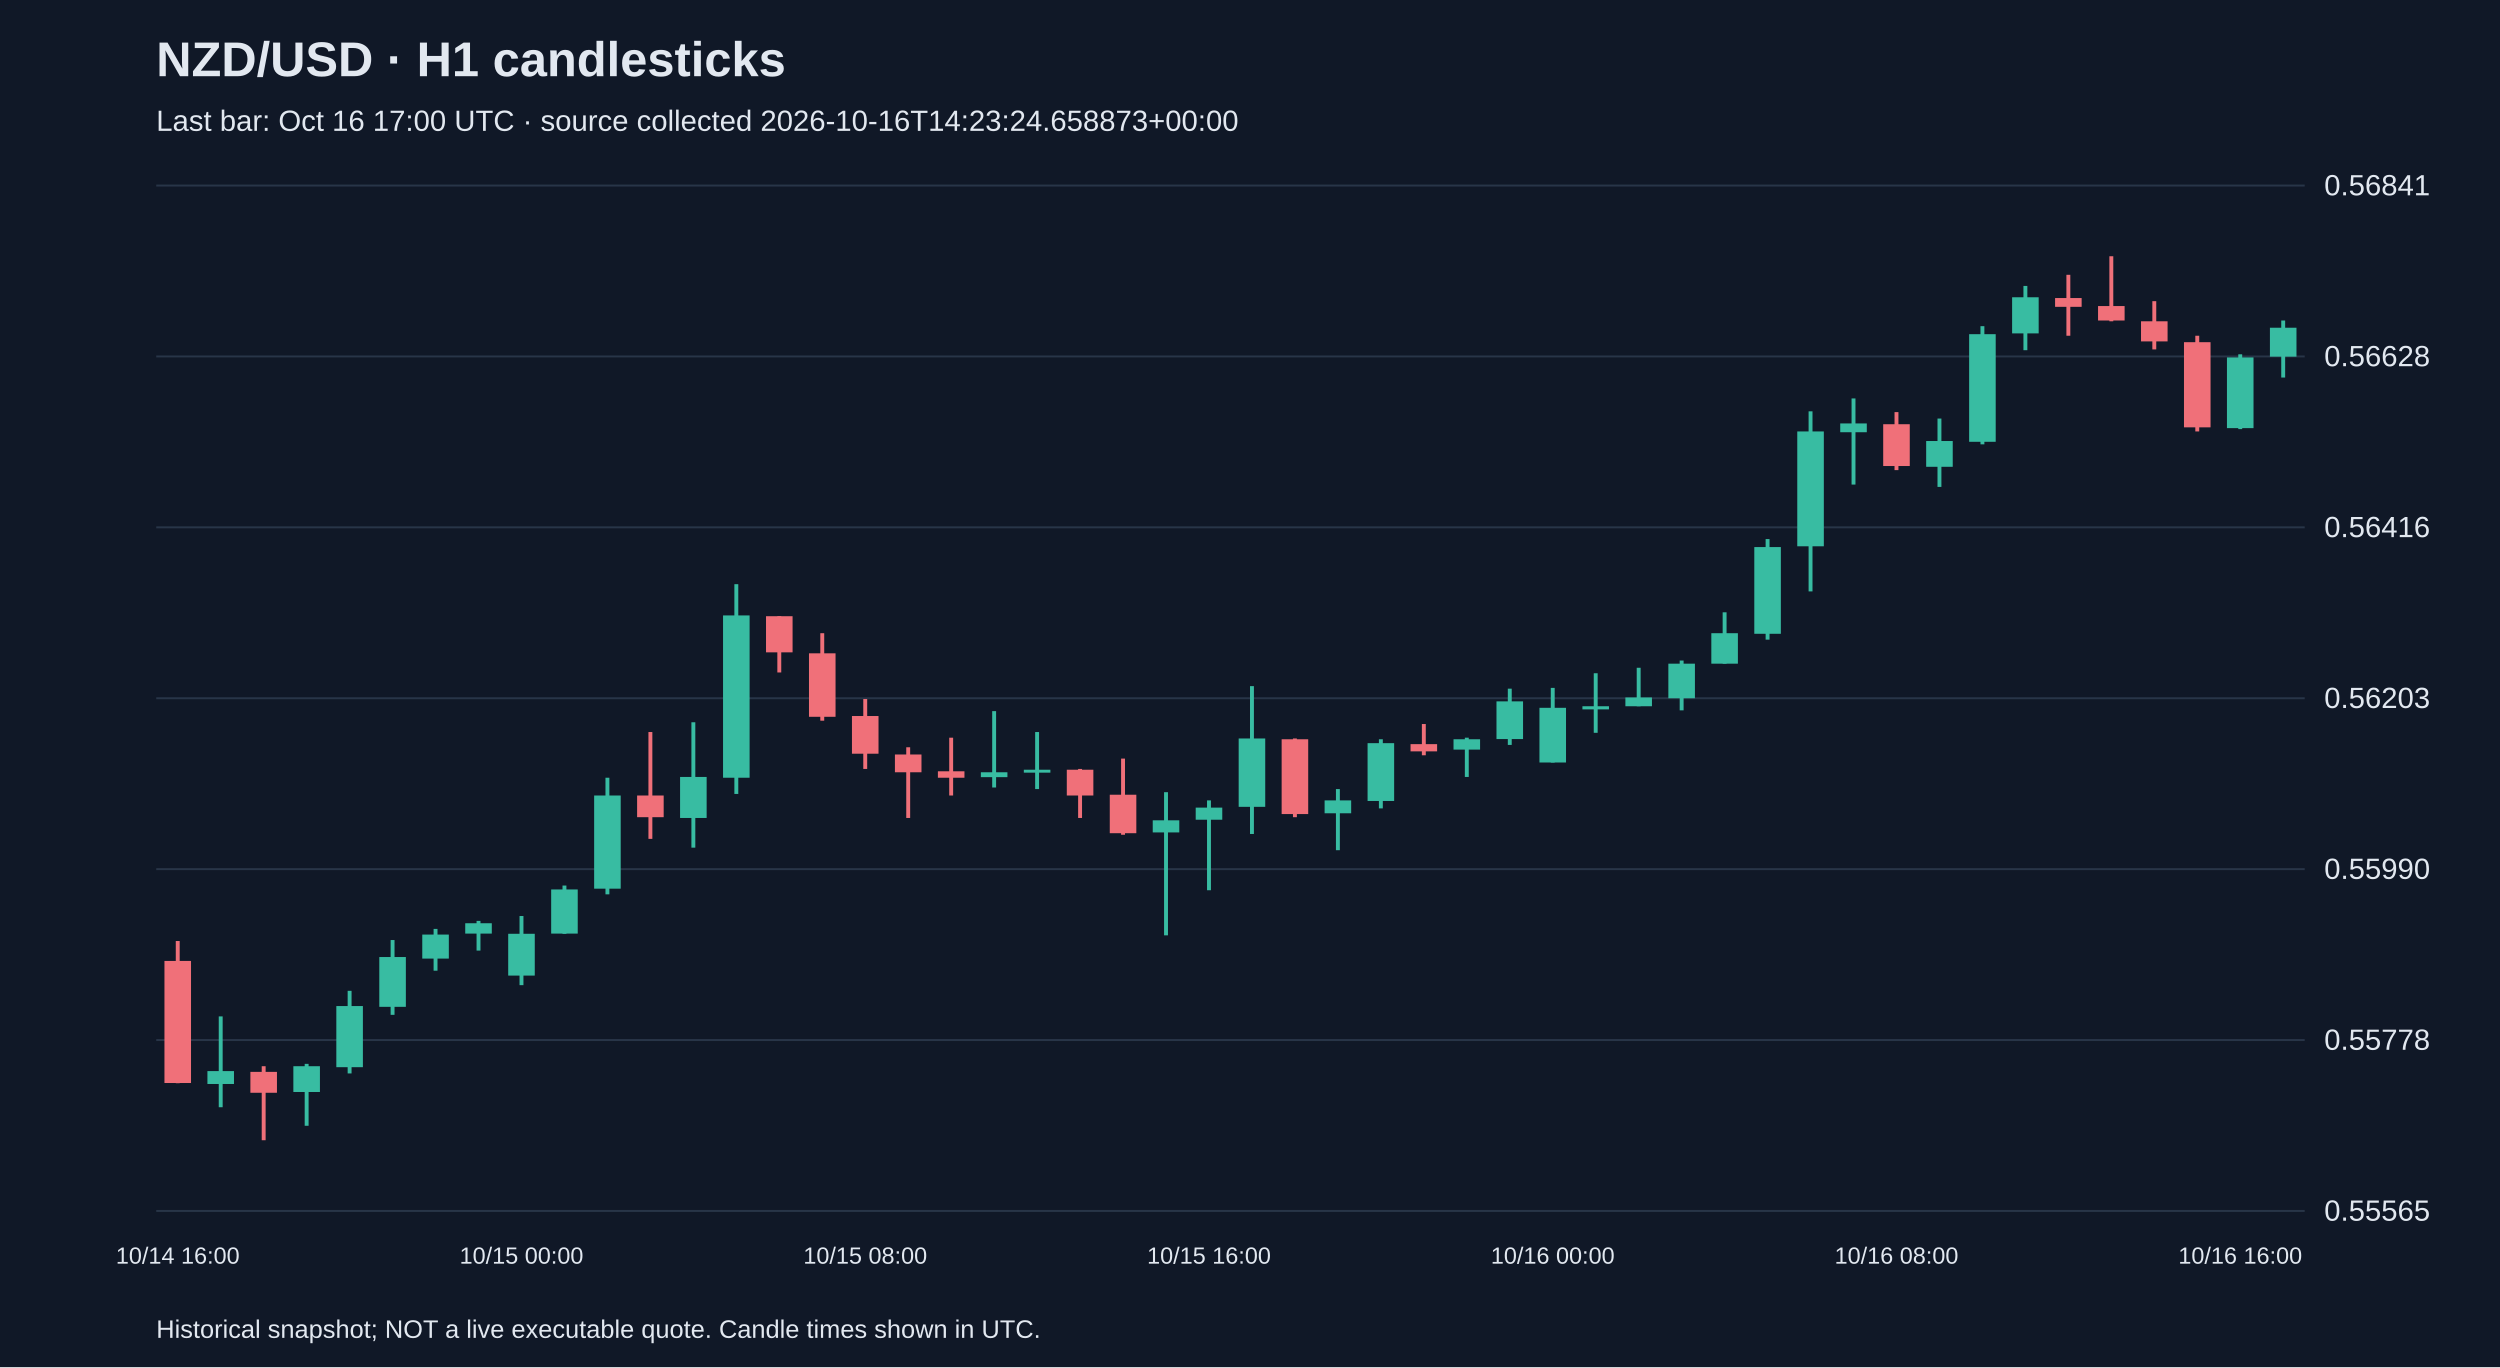
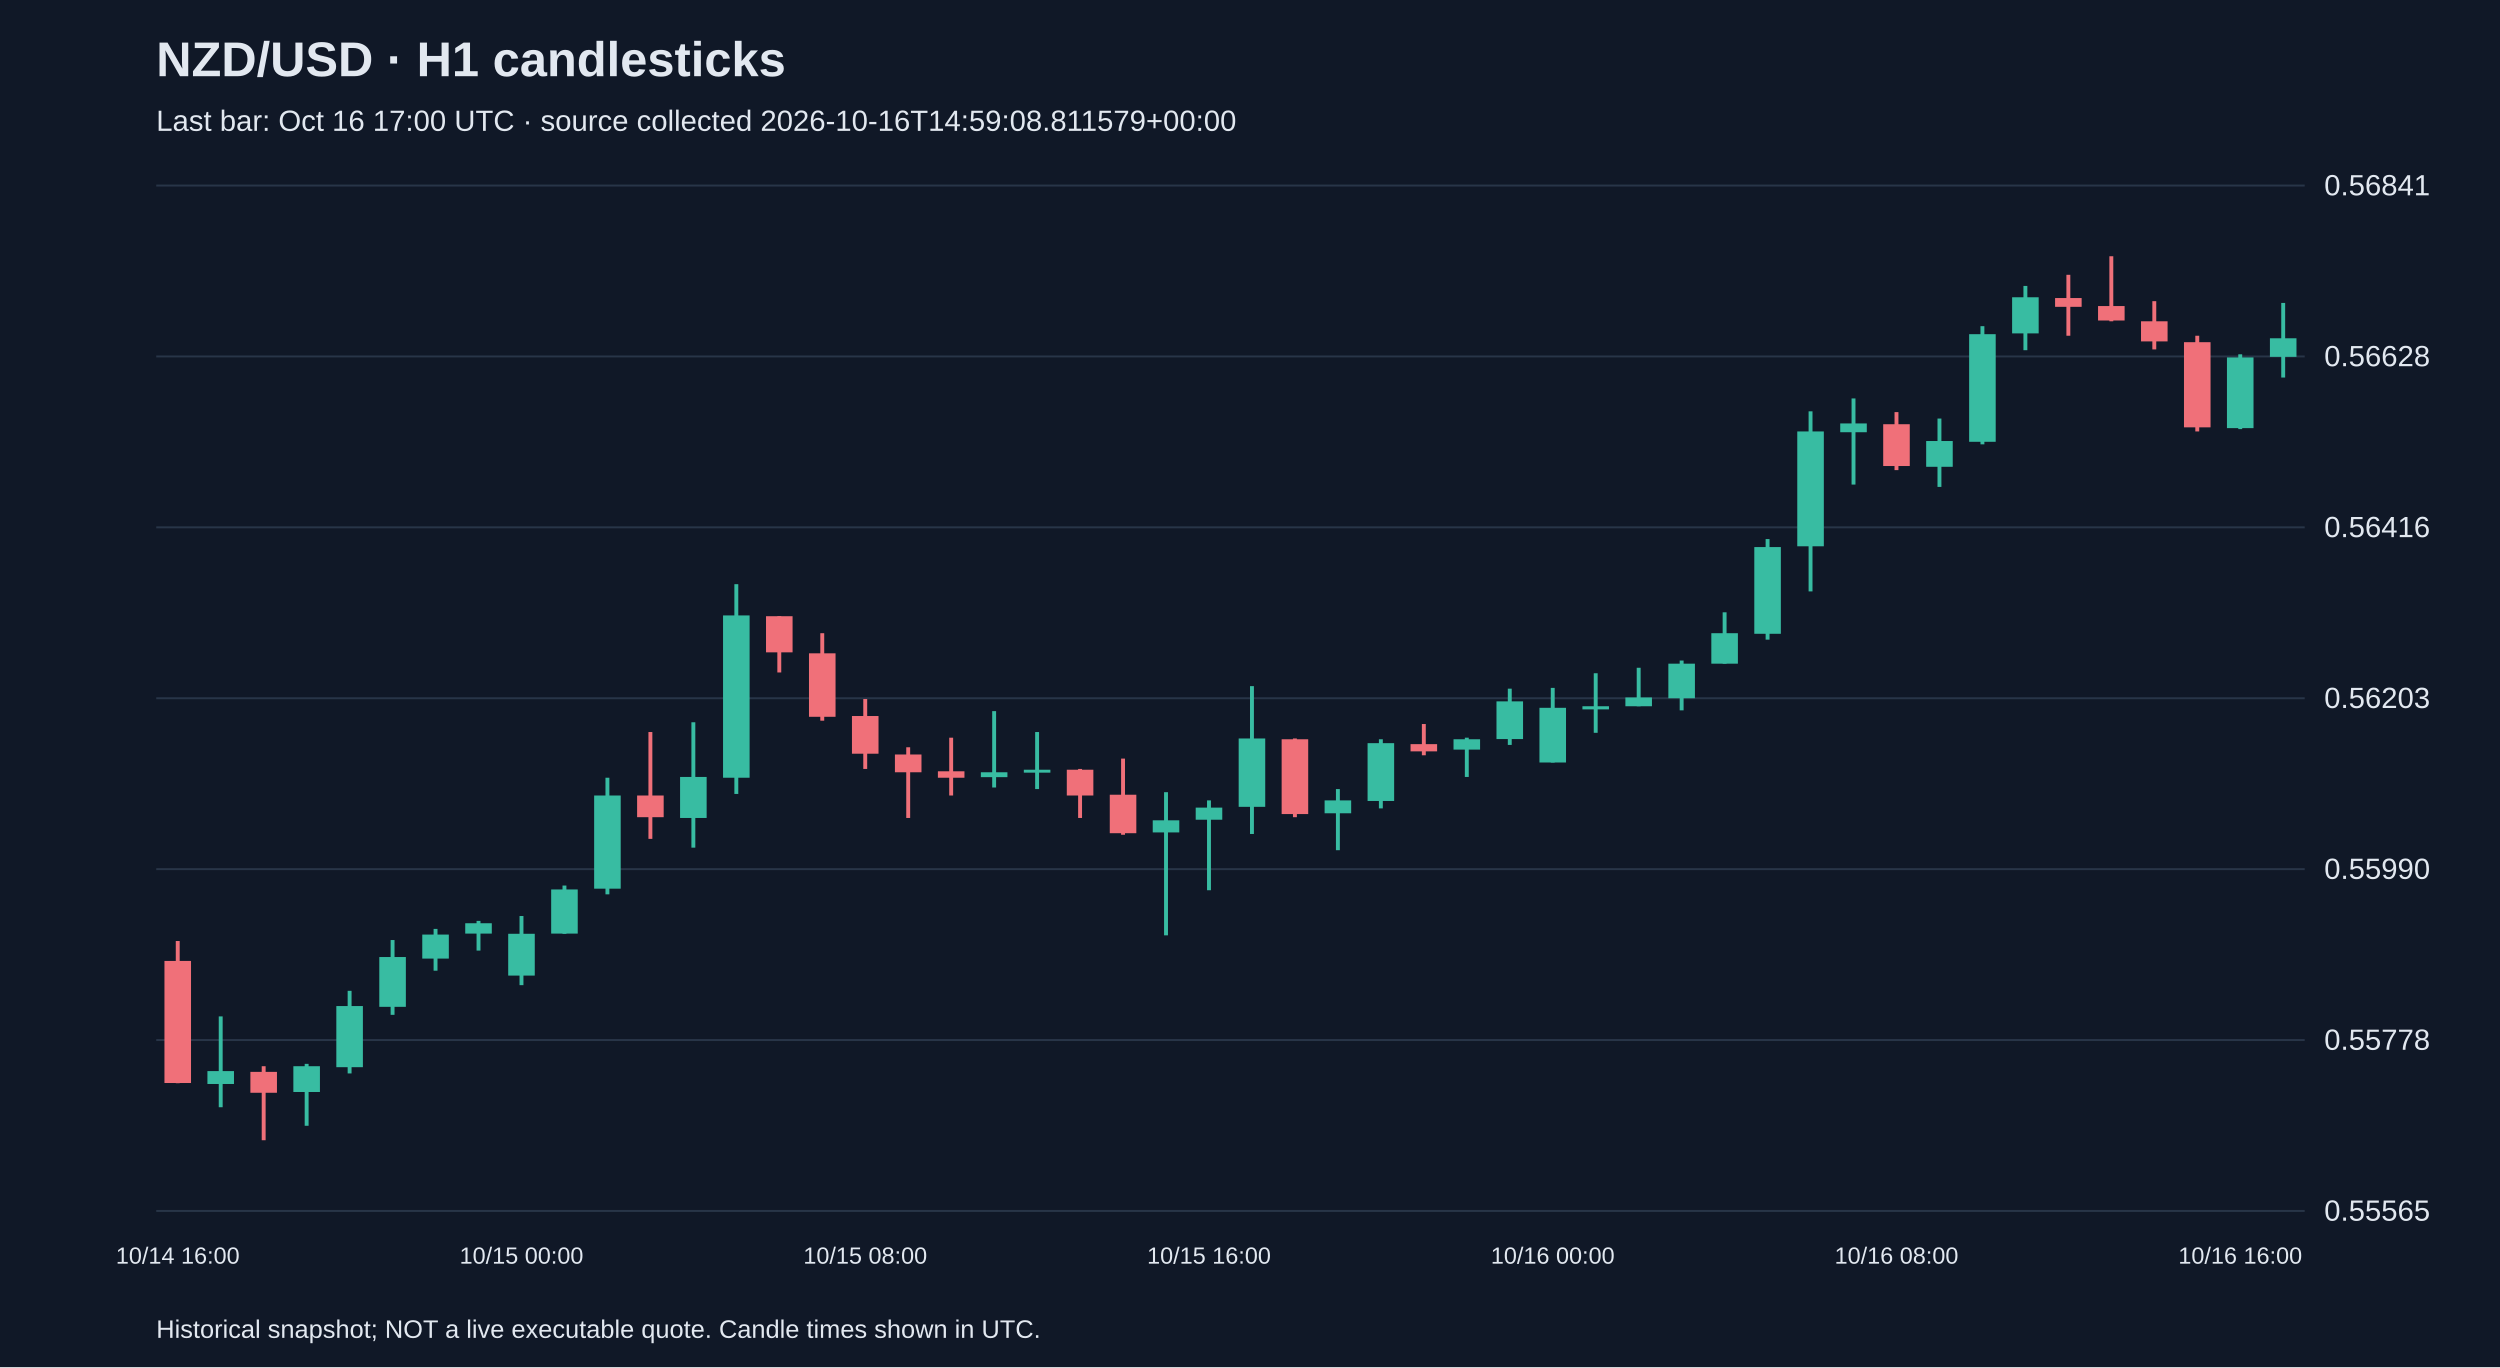
<svg xmlns="http://www.w3.org/2000/svg" viewBox="0 0 1280 700">
  <rect width="100%" height="100%" fill="#101827" />
  <style>text{font-family:Arial,sans-serif;fill:#e2e8f0}</style>
  <text x="80" y="39" font-size="25" font-weight="bold">NZD/USD · H1 candlesticks</text>
-   <text x="80" y="67" font-size="15" fill="#a6b1c5">Last bar: Oct 16 17:00 UTC · source collected 2026-10-16T14:23:24.658873+00:00</text>
+   <text x="80" y="67" font-size="15" fill="#a6b1c5">Last bar: Oct 16 17:00 UTC · source collected 2026-10-16T14:59:08.811579+00:00</text>
  <line x1="80" y1="620.0" x2="1180" y2="620.0" stroke="#283548" />
  <text x="1190" y="625.0" font-size="15">0.55565</text>
  <line x1="80" y1="532.5" x2="1180" y2="532.5" stroke="#283548" />
  <text x="1190" y="537.5" font-size="15">0.55778</text>
  <line x1="80" y1="445.0" x2="1180" y2="445.0" stroke="#283548" />
  <text x="1190" y="450.0" font-size="15">0.55990</text>
  <line x1="80" y1="357.5" x2="1180" y2="357.5" stroke="#283548" />
  <text x="1190" y="362.5" font-size="15">0.56203</text>
  <line x1="80" y1="270.0" x2="1180" y2="270.0" stroke="#283548" />
  <text x="1190" y="275.0" font-size="15">0.56416</text>
  <line x1="80" y1="182.5" x2="1180" y2="182.5" stroke="#283548" />
  <text x="1190" y="187.5" font-size="15">0.56628</text>
  <line x1="80" y1="95.0" x2="1180" y2="95.0" stroke="#283548" />
  <text x="1190" y="100.0" font-size="15">0.56841</text>
  <line x1="91.0" y1="481.8" x2="91.0" y2="554.6" stroke="#f07079" stroke-width="2" />
  <rect x="84.2" y="492.0" width="13.6" height="62.5" fill="#f07079" />
  <text x="91.0" y="647" text-anchor="middle" font-size="12">10/14 16:00</text>
  <line x1="113.0" y1="520.4" x2="113.0" y2="566.9" stroke="#38bca2" stroke-width="2" />
  <rect x="106.2" y="548.4" width="13.6" height="6.6" fill="#38bca2" />
  <line x1="135.0" y1="545.9" x2="135.0" y2="583.8" stroke="#f07079" stroke-width="2" />
  <rect x="128.2" y="548.8" width="13.6" height="10.7" fill="#f07079" />
  <line x1="157.0" y1="544.7" x2="157.0" y2="576.4" stroke="#38bca2" stroke-width="2" />
  <rect x="150.2" y="545.9" width="13.6" height="13.2" fill="#38bca2" />
  <line x1="179.0" y1="507.3" x2="179.0" y2="549.6" stroke="#38bca2" stroke-width="2" />
  <rect x="172.2" y="515.1" width="13.6" height="31.3" fill="#38bca2" />
  <line x1="201.0" y1="481.3" x2="201.0" y2="519.6" stroke="#38bca2" stroke-width="2" />
  <rect x="194.2" y="490.0" width="13.6" height="25.5" fill="#38bca2" />
  <line x1="223.0" y1="475.6" x2="223.0" y2="497.0" stroke="#38bca2" stroke-width="2" />
  <rect x="216.2" y="478.5" width="13.6" height="12.3" fill="#38bca2" />
  <line x1="245.0" y1="471.5" x2="245.0" y2="486.7" stroke="#38bca2" stroke-width="2" />
  <rect x="238.2" y="472.7" width="13.6" height="5.3" fill="#38bca2" />
  <line x1="267.0" y1="469.0" x2="267.0" y2="504.4" stroke="#38bca2" stroke-width="2" />
  <rect x="260.2" y="478.1" width="13.6" height="21.4" fill="#38bca2" />
  <text x="267.0" y="647" text-anchor="middle" font-size="12">10/15 00:00</text>
  <line x1="289.0" y1="453.4" x2="289.0" y2="478.1" stroke="#38bca2" stroke-width="2" />
  <rect x="282.2" y="455.4" width="13.6" height="22.6" fill="#38bca2" />
  <line x1="311.0" y1="398.2" x2="311.0" y2="457.9" stroke="#38bca2" stroke-width="2" />
  <rect x="304.2" y="407.3" width="13.6" height="47.7" fill="#38bca2" />
  <line x1="333.0" y1="374.8" x2="333.0" y2="429.5" stroke="#f07079" stroke-width="2" />
  <rect x="326.2" y="407.3" width="13.6" height="11.1" fill="#f07079" />
  <line x1="355.0" y1="369.8" x2="355.0" y2="434.0" stroke="#38bca2" stroke-width="2" />
  <rect x="348.2" y="397.8" width="13.6" height="21.0" fill="#38bca2" />
  <line x1="377.0" y1="299.1" x2="377.0" y2="406.5" stroke="#38bca2" stroke-width="2" />
  <rect x="370.2" y="315.1" width="13.6" height="83.1" fill="#38bca2" />
  <line x1="399.0" y1="315.5" x2="399.0" y2="344.3" stroke="#f07079" stroke-width="2" />
  <rect x="392.2" y="315.5" width="13.6" height="18.5" fill="#f07079" />
  <line x1="421.0" y1="324.2" x2="421.0" y2="369.0" stroke="#f07079" stroke-width="2" />
  <rect x="414.2" y="334.5" width="13.6" height="32.5" fill="#f07079" />
  <line x1="443.0" y1="357.9" x2="443.0" y2="393.7" stroke="#f07079" stroke-width="2" />
  <rect x="436.2" y="366.6" width="13.6" height="19.3" fill="#f07079" />
  <text x="443.0" y="647" text-anchor="middle" font-size="12">10/15 08:00</text>
  <line x1="465.0" y1="382.6" x2="465.0" y2="418.8" stroke="#f07079" stroke-width="2" />
  <rect x="458.2" y="386.3" width="13.6" height="9.1" fill="#f07079" />
  <line x1="487.0" y1="377.7" x2="487.0" y2="407.3" stroke="#f07079" stroke-width="2" />
  <rect x="480.2" y="394.9" width="13.6" height="3.3" fill="#f07079" />
  <line x1="509.0" y1="364.1" x2="509.0" y2="403.2" stroke="#38bca2" stroke-width="2" />
  <rect x="502.2" y="395.4" width="13.6" height="2.5" fill="#38bca2" />
  <line x1="531.0" y1="374.8" x2="531.0" y2="404.0" stroke="#38bca2" stroke-width="2" />
  <rect x="524.2" y="394.1" width="13.6" height="1.5" fill="#38bca2" />
  <line x1="553.0" y1="393.7" x2="553.0" y2="418.8" stroke="#f07079" stroke-width="2" />
  <rect x="546.2" y="394.1" width="13.6" height="13.2" fill="#f07079" />
  <line x1="575.0" y1="388.4" x2="575.0" y2="427.4" stroke="#f07079" stroke-width="2" />
  <rect x="568.2" y="406.9" width="13.6" height="19.7" fill="#f07079" />
  <line x1="597.0" y1="405.6" x2="597.0" y2="478.9" stroke="#38bca2" stroke-width="2" />
  <rect x="590.2" y="420.0" width="13.6" height="6.2" fill="#38bca2" />
  <line x1="619.0" y1="409.8" x2="619.0" y2="455.8" stroke="#38bca2" stroke-width="2" />
  <rect x="612.2" y="413.5" width="13.6" height="6.2" fill="#38bca2" />
  <text x="619.0" y="647" text-anchor="middle" font-size="12">10/15 16:00</text>
  <line x1="641.0" y1="351.3" x2="641.0" y2="427.0" stroke="#38bca2" stroke-width="2" />
  <rect x="634.2" y="378.1" width="13.6" height="35.0" fill="#38bca2" />
  <line x1="663.0" y1="378.1" x2="663.0" y2="418.4" stroke="#f07079" stroke-width="2" />
  <rect x="656.2" y="378.5" width="13.6" height="38.3" fill="#f07079" />
  <line x1="685.0" y1="404.0" x2="685.0" y2="435.3" stroke="#38bca2" stroke-width="2" />
  <rect x="678.2" y="409.8" width="13.6" height="6.6" fill="#38bca2" />
  <line x1="707.0" y1="378.5" x2="707.0" y2="413.9" stroke="#38bca2" stroke-width="2" />
  <rect x="700.2" y="380.5" width="13.6" height="29.6" fill="#38bca2" />
  <line x1="729.0" y1="370.7" x2="729.0" y2="386.7" stroke="#f07079" stroke-width="2" />
  <rect x="722.2" y="381.0" width="13.6" height="3.7" fill="#f07079" />
  <line x1="751.0" y1="377.7" x2="751.0" y2="397.8" stroke="#38bca2" stroke-width="2" />
  <rect x="744.2" y="378.5" width="13.6" height="5.3" fill="#38bca2" />
  <line x1="773.0" y1="352.6" x2="773.0" y2="381.4" stroke="#38bca2" stroke-width="2" />
  <rect x="766.2" y="359.1" width="13.6" height="19.3" fill="#38bca2" />
  <line x1="795.0" y1="352.2" x2="795.0" y2="390.4" stroke="#38bca2" stroke-width="2" />
  <rect x="788.2" y="362.4" width="13.6" height="28.0" fill="#38bca2" />
  <text x="795.0" y="647" text-anchor="middle" font-size="12">10/16 00:00</text>
  <line x1="817.0" y1="344.7" x2="817.0" y2="375.2" stroke="#38bca2" stroke-width="2" />
  <rect x="810.2" y="361.6" width="13.6" height="1.6" fill="#38bca2" />
  <line x1="839.0" y1="341.9" x2="839.0" y2="361.6" stroke="#38bca2" stroke-width="2" />
  <rect x="832.2" y="357.1" width="13.6" height="4.5" fill="#38bca2" />
  <line x1="861.0" y1="338.2" x2="861.0" y2="363.7" stroke="#38bca2" stroke-width="2" />
  <rect x="854.2" y="339.8" width="13.6" height="17.7" fill="#38bca2" />
  <line x1="883.0" y1="313.5" x2="883.0" y2="339.8" stroke="#38bca2" stroke-width="2" />
  <rect x="876.2" y="324.2" width="13.6" height="15.6" fill="#38bca2" />
  <line x1="905.0" y1="276.0" x2="905.0" y2="327.5" stroke="#38bca2" stroke-width="2" />
  <rect x="898.2" y="280.1" width="13.6" height="44.4" fill="#38bca2" />
  <line x1="927.0" y1="210.6" x2="927.0" y2="302.8" stroke="#38bca2" stroke-width="2" />
  <rect x="920.2" y="220.9" width="13.6" height="58.8" fill="#38bca2" />
  <line x1="949.0" y1="204.0" x2="949.0" y2="248.1" stroke="#38bca2" stroke-width="2" />
  <rect x="942.2" y="216.8" width="13.6" height="4.5" fill="#38bca2" />
  <line x1="971.0" y1="211.0" x2="971.0" y2="240.7" stroke="#f07079" stroke-width="2" />
  <rect x="964.2" y="217.2" width="13.6" height="21.4" fill="#f07079" />
  <text x="971.0" y="647" text-anchor="middle" font-size="12">10/16 08:00</text>
  <line x1="993.0" y1="214.3" x2="993.0" y2="249.3" stroke="#38bca2" stroke-width="2" />
  <rect x="986.2" y="225.8" width="13.6" height="13.2" fill="#38bca2" />
  <line x1="1015.0" y1="167.0" x2="1015.0" y2="227.5" stroke="#38bca2" stroke-width="2" />
  <rect x="1008.2" y="171.1" width="13.6" height="55.1" fill="#38bca2" />
  <line x1="1037.0" y1="146.4" x2="1037.0" y2="179.3" stroke="#38bca2" stroke-width="2" />
  <rect x="1030.2" y="152.2" width="13.6" height="18.5" fill="#38bca2" />
  <line x1="1059.0" y1="140.7" x2="1059.0" y2="171.9" stroke="#f07079" stroke-width="2" />
  <rect x="1052.2" y="152.6" width="13.6" height="4.5" fill="#f07079" />
  <line x1="1081.0" y1="131.2" x2="1081.0" y2="164.5" stroke="#f07079" stroke-width="2" />
  <rect x="1074.2" y="156.7" width="13.6" height="7.4" fill="#f07079" />
  <line x1="1103.0" y1="154.2" x2="1103.0" y2="178.9" stroke="#f07079" stroke-width="2" />
  <rect x="1096.2" y="164.5" width="13.6" height="10.3" fill="#f07079" />
  <line x1="1125.0" y1="171.9" x2="1125.0" y2="220.9" stroke="#f07079" stroke-width="2" />
  <rect x="1118.2" y="175.2" width="13.6" height="43.6" fill="#f07079" />
  <line x1="1147.0" y1="181.4" x2="1147.0" y2="219.7" stroke="#38bca2" stroke-width="2" />
  <rect x="1140.2" y="183.0" width="13.6" height="36.2" fill="#38bca2" />
  <text x="1147.0" y="647" text-anchor="middle" font-size="12">10/16 16:00</text>
-   <line x1="1169.0" y1="164.1" x2="1169.0" y2="193.3" stroke="#38bca2" stroke-width="2" />
-   <rect x="1162.2" y="167.8" width="13.6" height="14.8" fill="#38bca2" />
+   <line x1="1169.0" y1="155.1" x2="1169.0" y2="193.3" stroke="#38bca2" stroke-width="2" />
+   <rect x="1162.2" y="173.2" width="13.6" height="9.5" fill="#38bca2" />
  <text x="80" y="685" font-size="13">Historical snapshot; NOT a live executable quote. Candle times shown in UTC.</text>
</svg>
